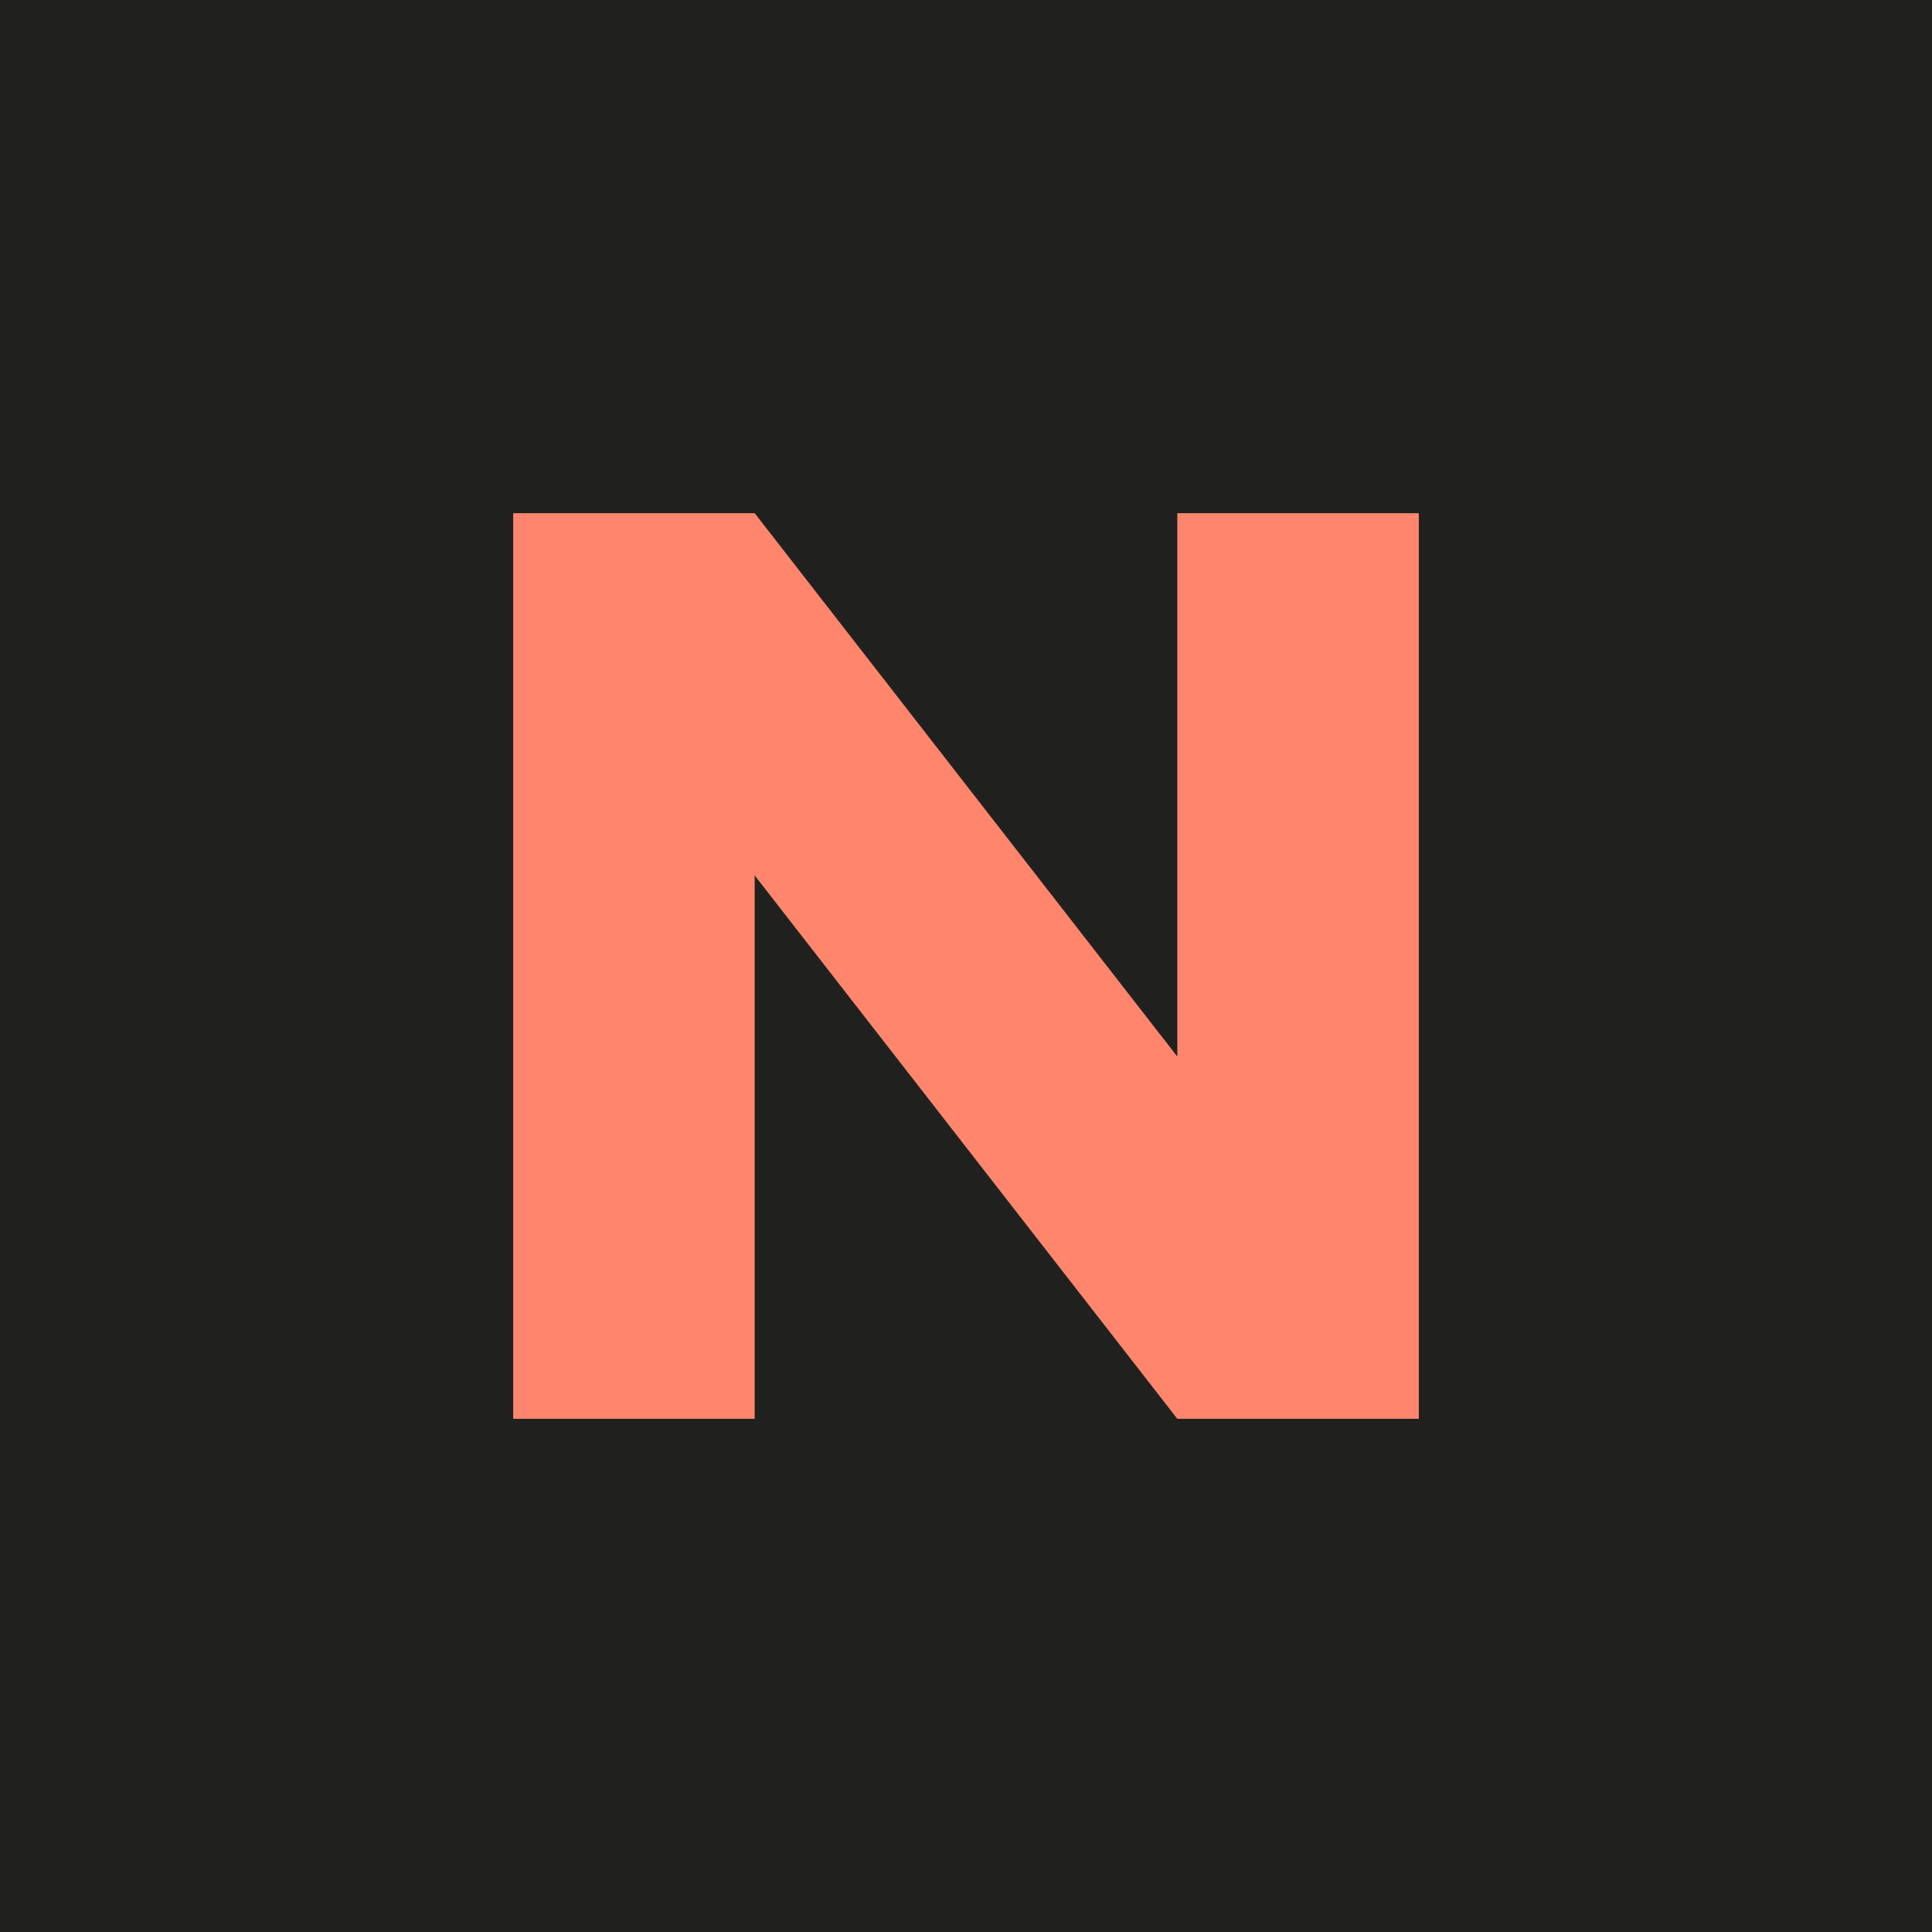
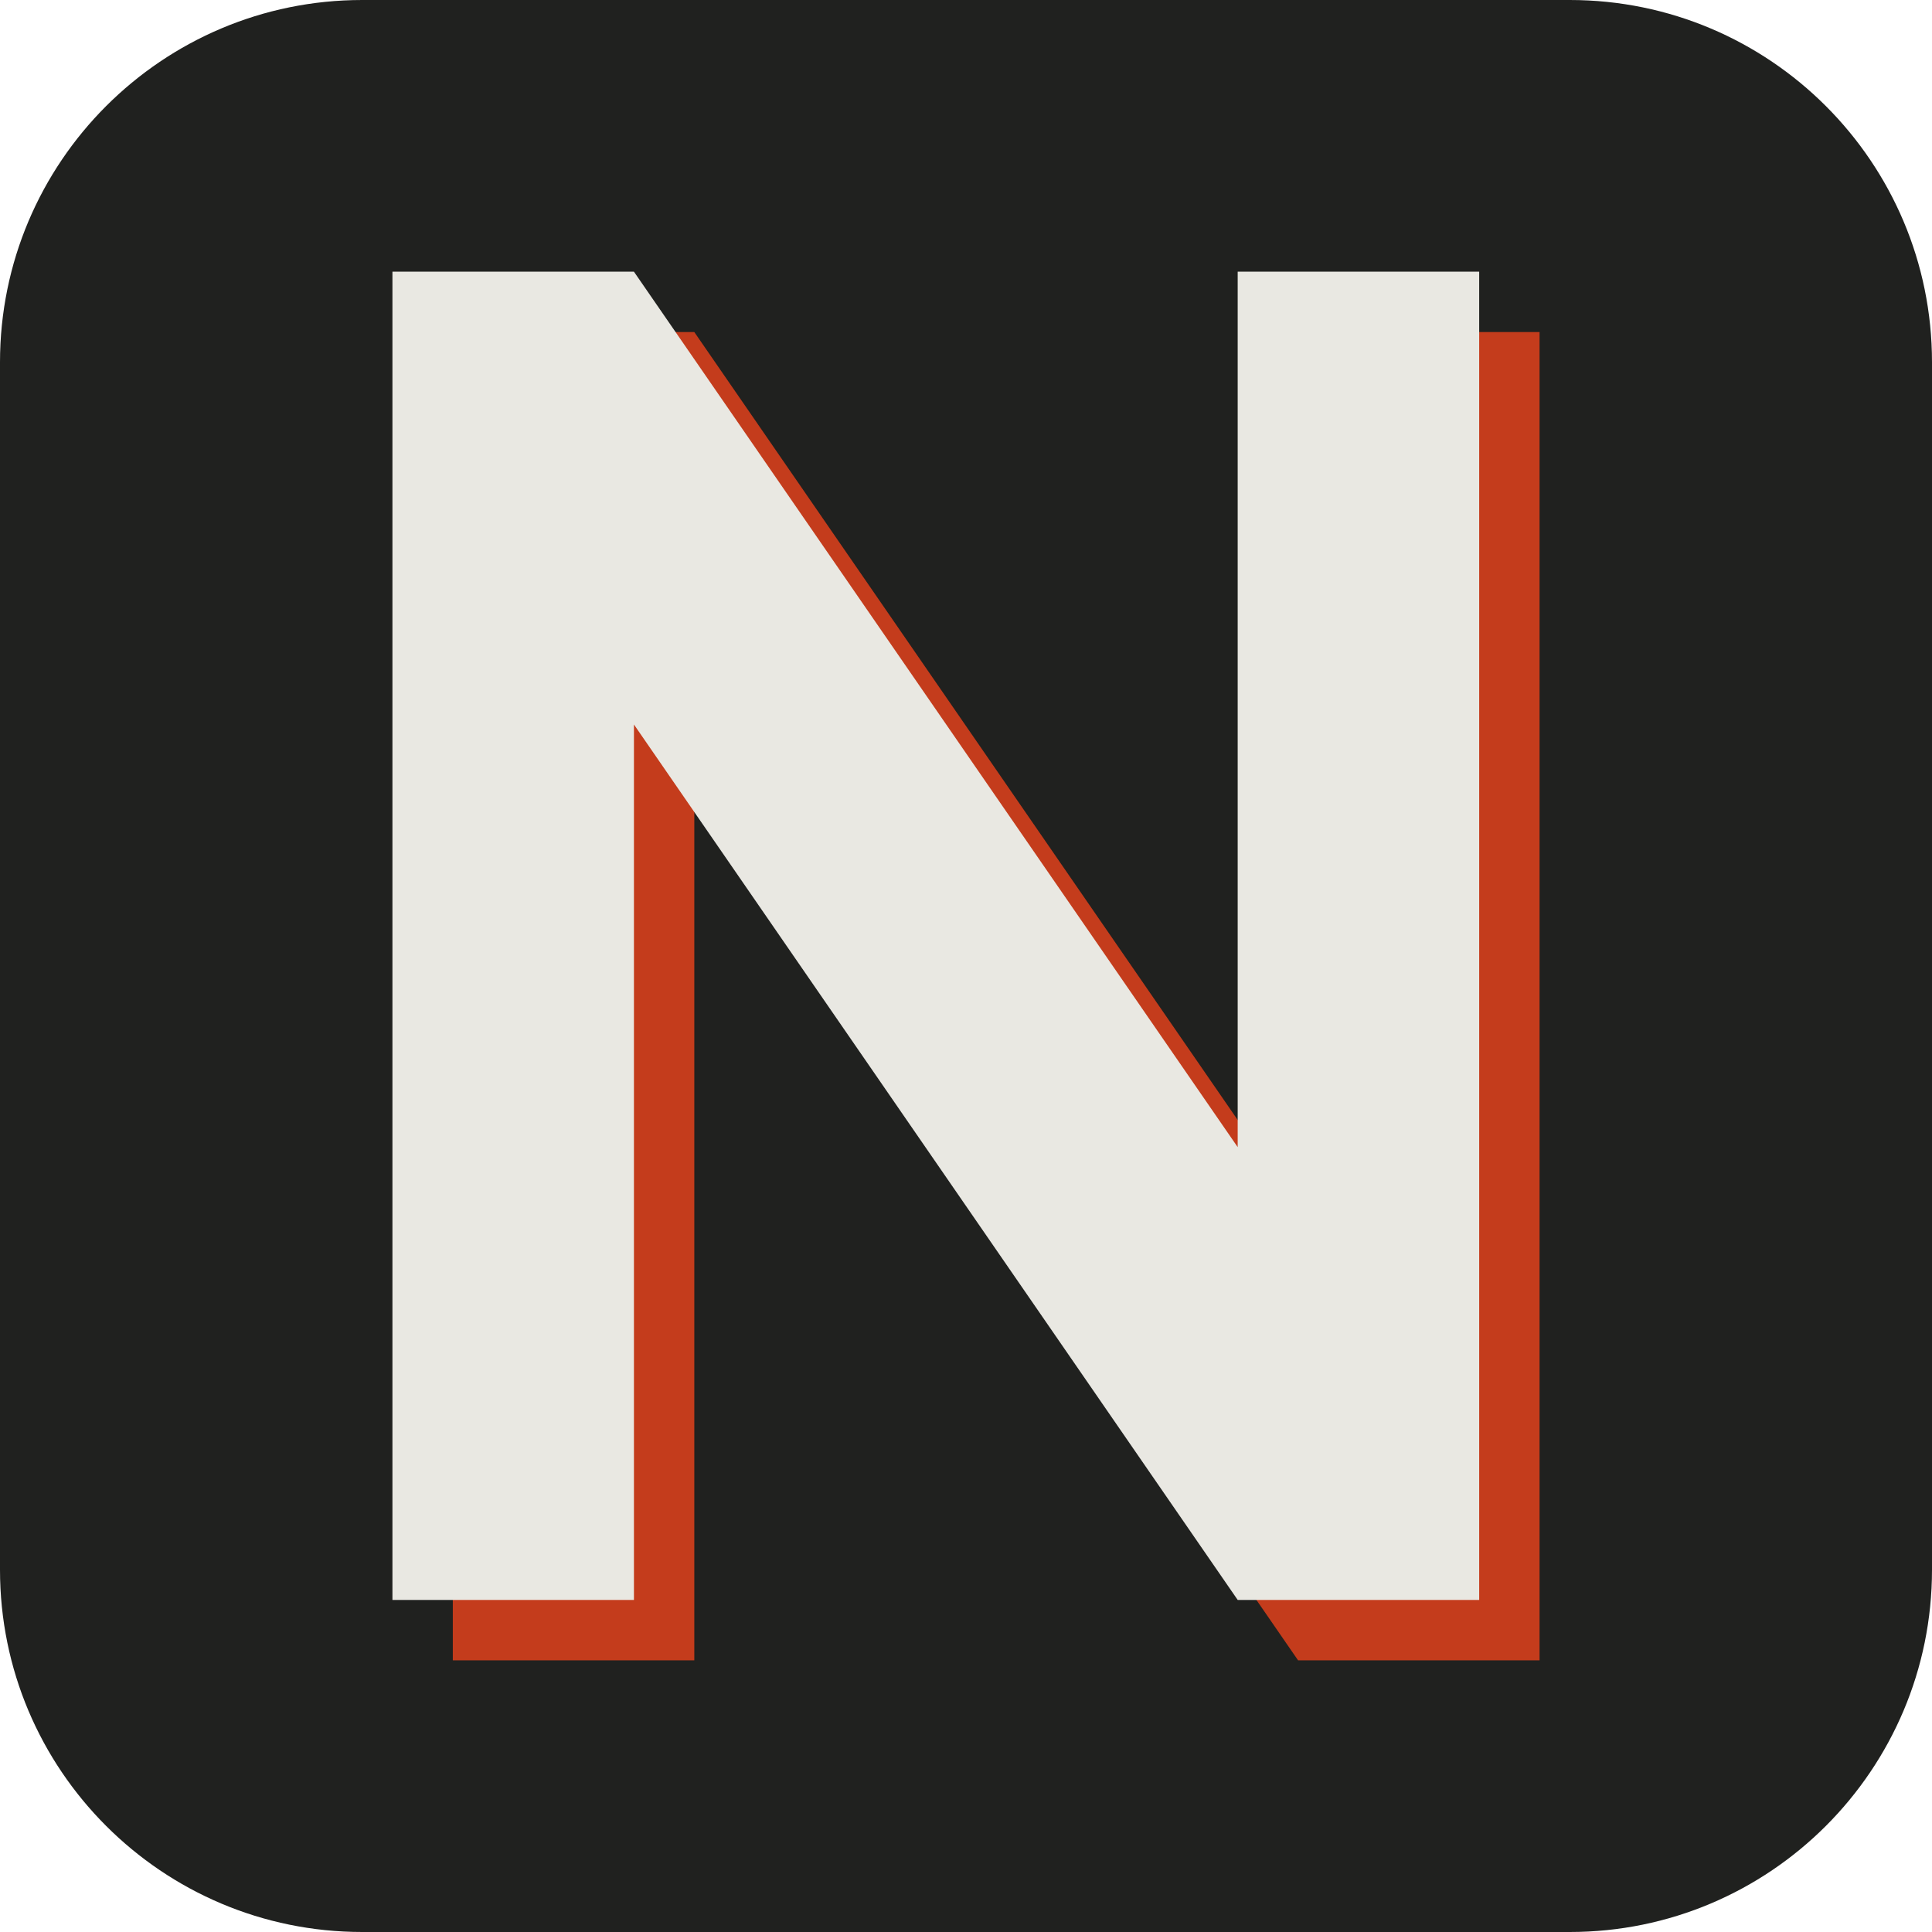
<svg xmlns="http://www.w3.org/2000/svg" viewBox="0 0 64 64">
-   <rect width="64" height="64" rx="0" fill="#20211f" />
-   <path d="M17 47V17h8l14 18V17h8v30h-8L25 29v18z" fill="#ff866d" />
+   <rect width="64" height="64" rx="12" fill="#20211f" />
+   <path d="M15 55V11h8l20 29V11h8v44h-8L23 26v29Z" fill="#c43c1c" />
+   <path d="M13 53V9h8l20 29V9h8v44h-8L21 24v29Z" fill="#e9e8e2" />
</svg>
